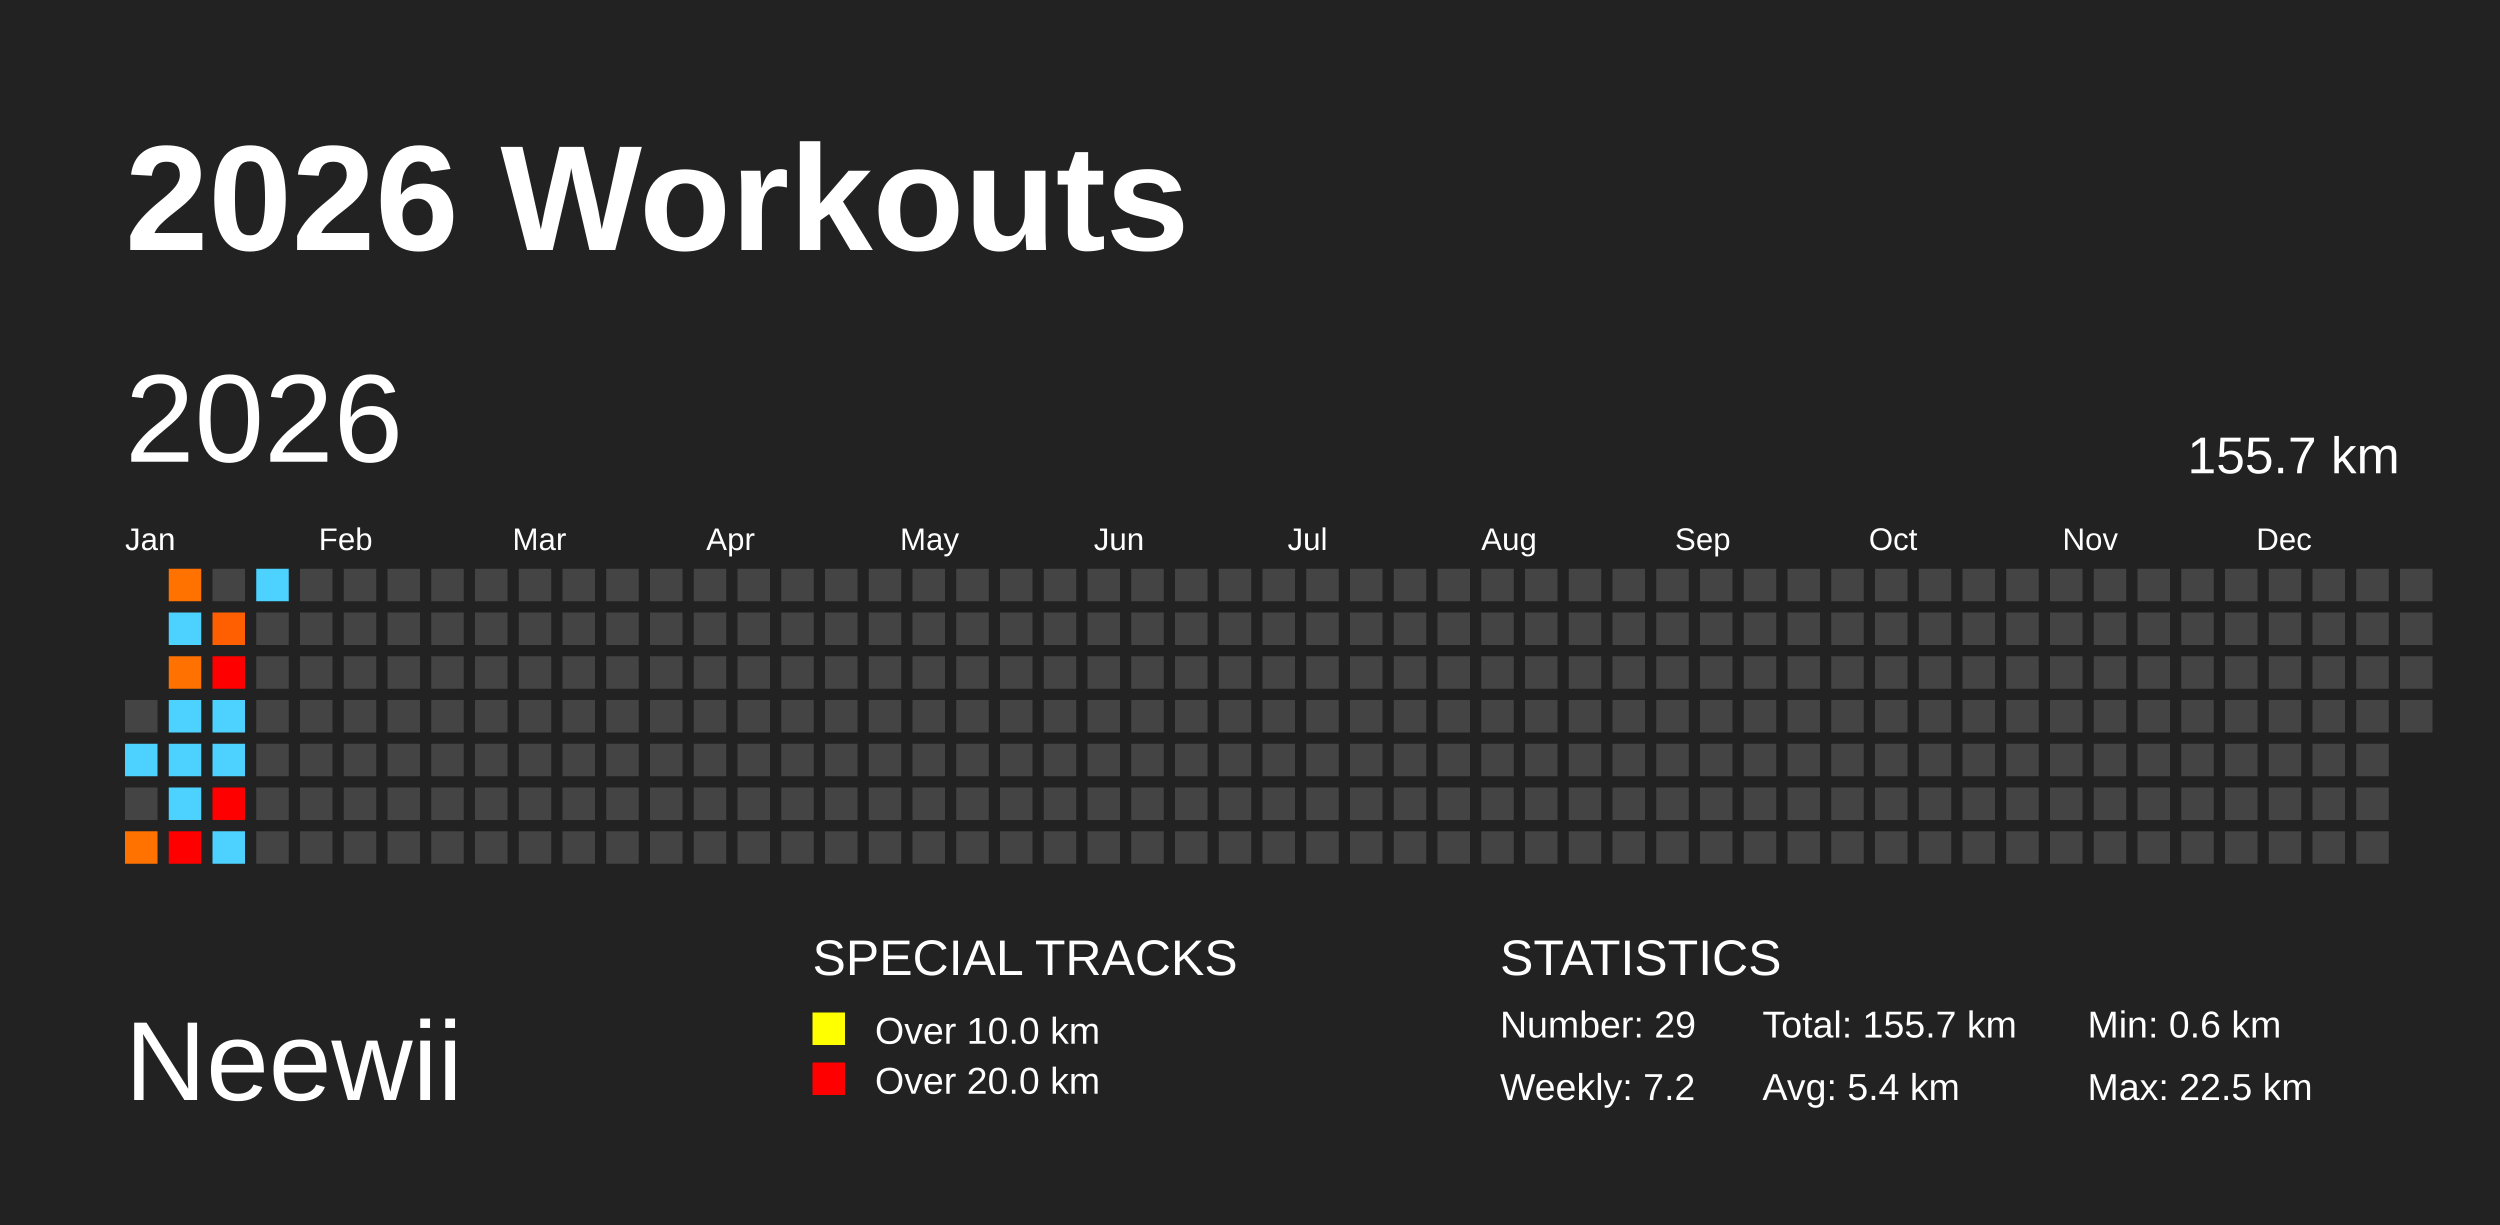
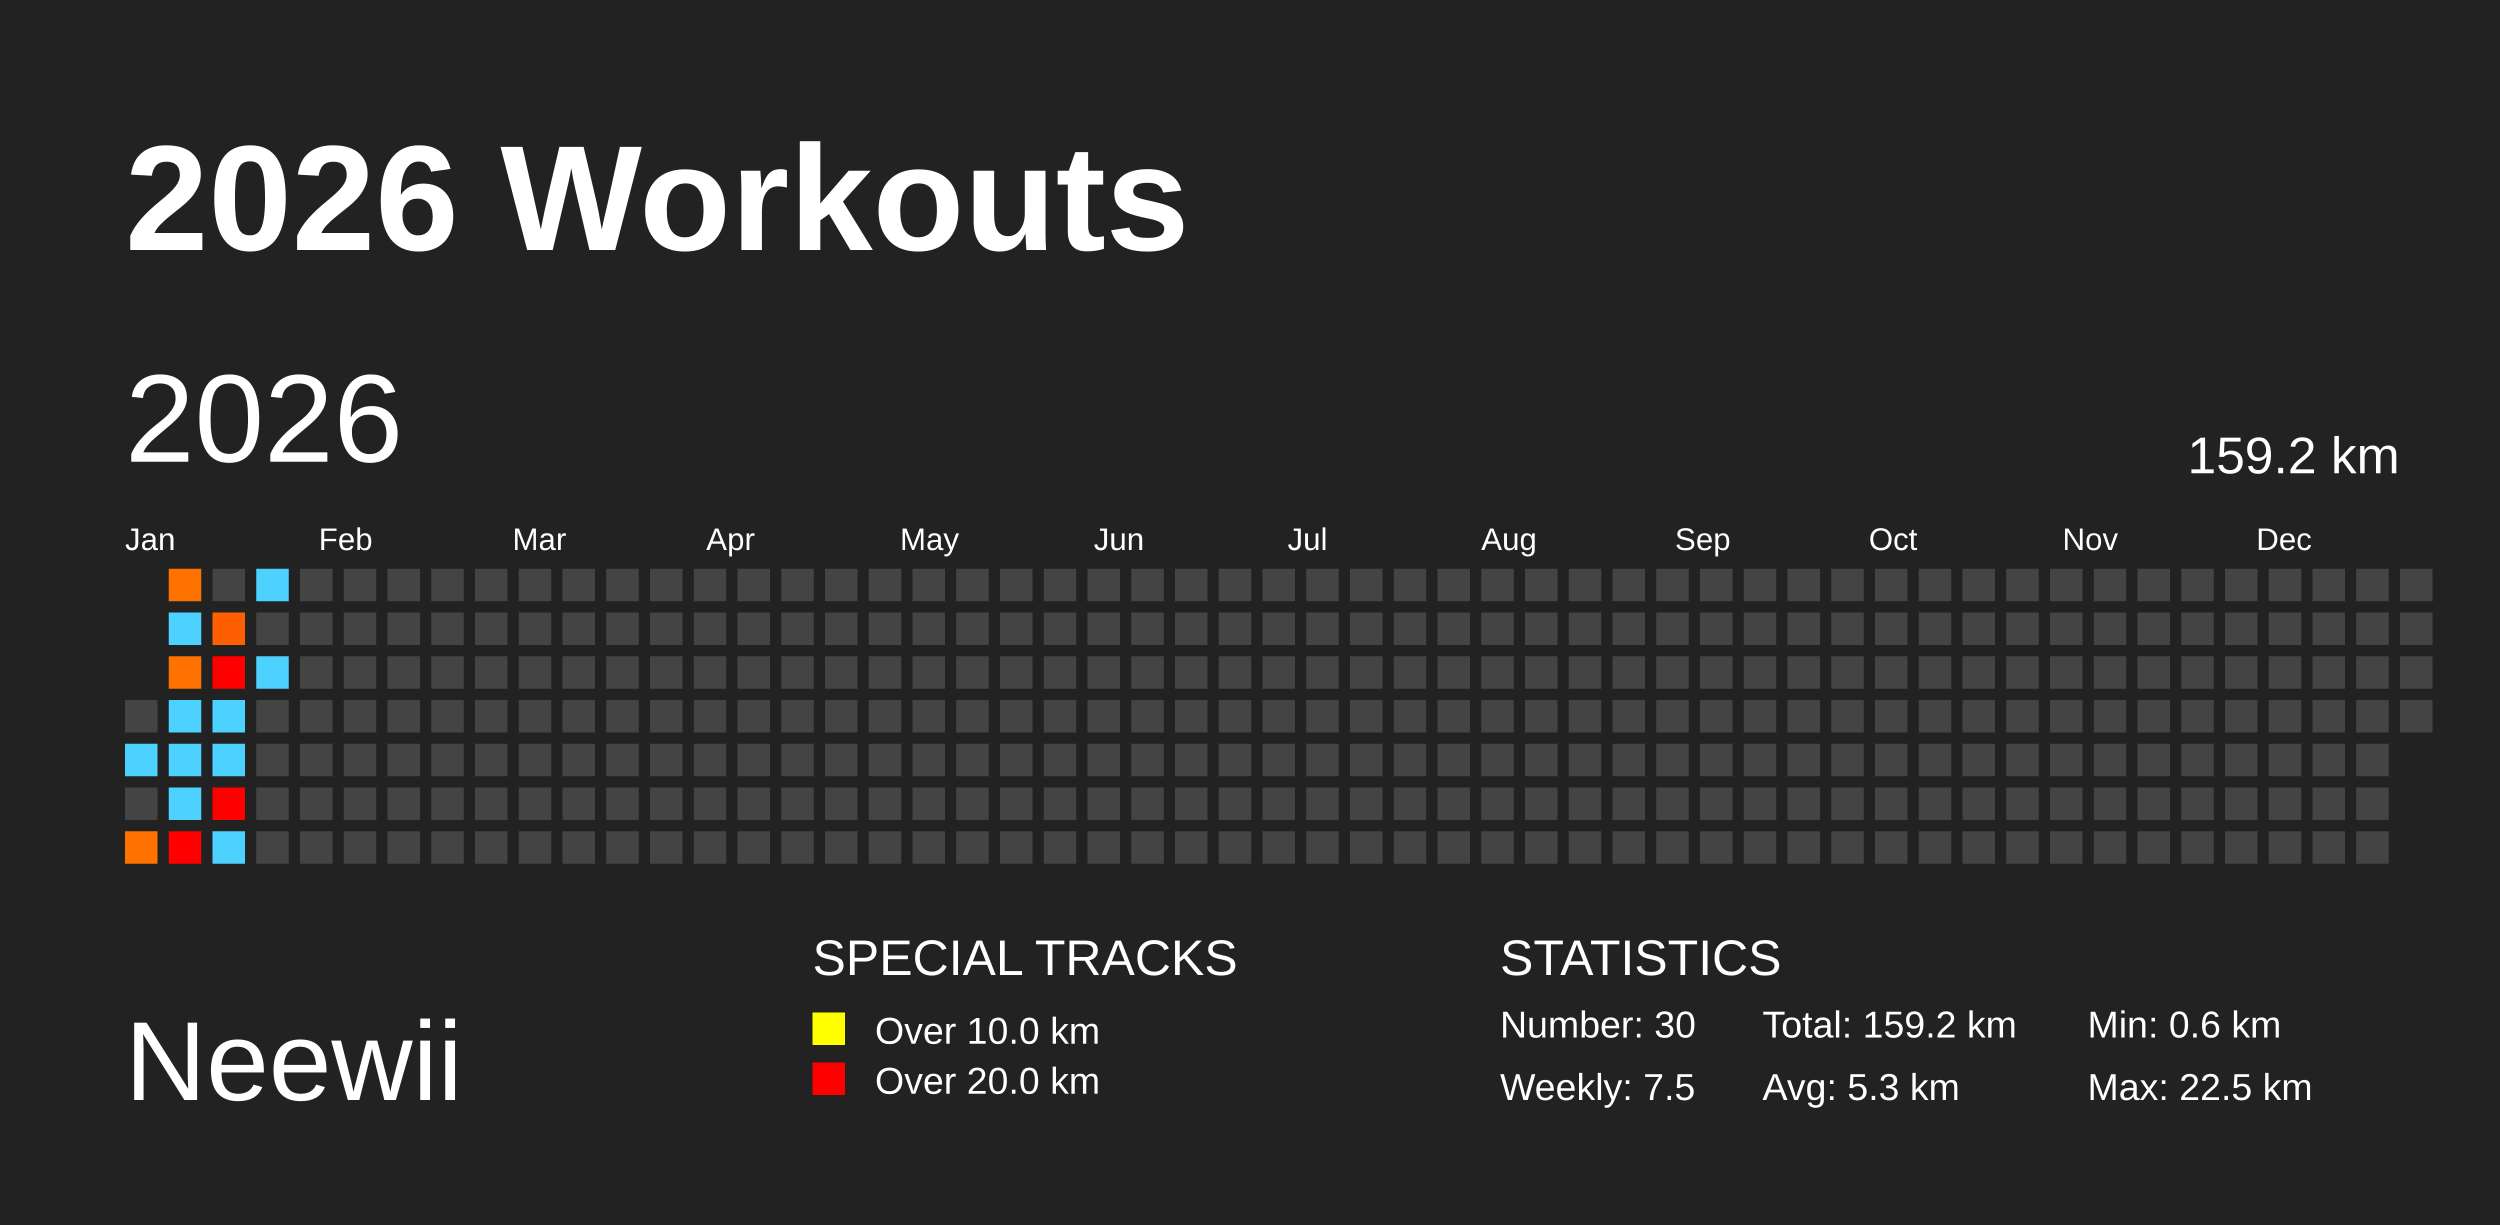
<svg xmlns="http://www.w3.org/2000/svg" baseProfile="full" height="98mm" version="1.1" viewBox="0,0,200,98" width="200mm">
  <defs />
  <rect fill="#222222" height="98" width="200" x="0" y="0" />
  <text fill="#FFFFFF" style="font-size:12px; font-family:Arial; font-weight:bold;" x="10" y="20">2026 Workouts</text>
  <text fill="#FFFFFF" style="font-size:9px; font-family:Arial" x="10" y="88">Neewii</text>
  <text fill="#FFFFFF" style="font-size:4px; font-family:Arial" x="65" y="78">SPECIAL TRACKS</text>
  <rect fill="yellow" height="2.6" width="2.6" x="65" y="81" />
  <text fill="#FFFFFF" style="font-size:3px; font-family:Arial" x="70" y="83.5">Over 10.0 km</text>
  <rect fill="red" height="2.6" width="2.6" x="65" y="85" />
  <text fill="#FFFFFF" style="font-size:3px; font-family:Arial" x="70" y="87.5">Over 20.0 km</text>
  <text fill="#FFFFFF" style="font-size:4px; font-family:Arial" x="120" y="78">STATISTICS</text>
-   <text fill="#FFFFFF" style="font-size:3px; font-family:Arial" x="120" y="83">Number: 29</text>
-   <text fill="#FFFFFF" style="font-size:3px; font-family:Arial" x="120" y="88">Weekly: 7.2</text>
-   <text fill="#FFFFFF" style="font-size:3px; font-family:Arial" x="141" y="83">Total: 155.7 km</text>
-   <text fill="#FFFFFF" style="font-size:3px; font-family:Arial" x="141" y="88">Avg: 5.4 km</text>
+   <text fill="#FFFFFF" style="font-size:3px; font-family:Arial" x="120" y="83">Number: 30</text>
+   <text fill="#FFFFFF" style="font-size:3px; font-family:Arial" x="120" y="88">Weekly: 7.5</text>
+   <text fill="#FFFFFF" style="font-size:3px; font-family:Arial" x="141" y="83">Total: 159.2 km</text>
+   <text fill="#FFFFFF" style="font-size:3px; font-family:Arial" x="141" y="88">Avg: 5.3 km</text>
  <text fill="#FFFFFF" style="font-size:3px; font-family:Arial" x="167" y="83">Min: 0.6 km</text>
  <text fill="#FFFFFF" style="font-size:3px; font-family:Arial" x="167" y="88">Max: 22.5 km</text>
  <text dominant-baseline="hanging" fill="#FFFFFF" style="font-size:10.0px; font-family:Arial;" x="10" y="30">2026</text>
-   <text dominant-baseline="hanging" fill="#FFFFFF" style="font-size:4.125px; font-family:Arial;" x="175" y="35">155.7 km</text>
+   <text dominant-baseline="hanging" fill="#FFFFFF" style="font-size:4.125px; font-family:Arial;" x="175" y="35">159.2 km</text>
  <text fill="#FFFFFF" style="font-size:2.5px; font-family:Arial" x="10.0" y="44">Jan</text>
  <text fill="#FFFFFF" style="font-size:2.5px; font-family:Arial" x="25.5" y="44">Feb</text>
  <text fill="#FFFFFF" style="font-size:2.5px; font-family:Arial" x="41.0" y="44">Mar</text>
  <text fill="#FFFFFF" style="font-size:2.5px; font-family:Arial" x="56.5" y="44">Apr</text>
  <text fill="#FFFFFF" style="font-size:2.5px; font-family:Arial" x="72.0" y="44">May</text>
  <text fill="#FFFFFF" style="font-size:2.5px; font-family:Arial" x="87.5" y="44">Jun</text>
  <text fill="#FFFFFF" style="font-size:2.5px; font-family:Arial" x="103.0" y="44">Jul</text>
  <text fill="#FFFFFF" style="font-size:2.5px; font-family:Arial" x="118.5" y="44">Aug</text>
  <text fill="#FFFFFF" style="font-size:2.5px; font-family:Arial" x="134.0" y="44">Sep</text>
  <text fill="#FFFFFF" style="font-size:2.5px; font-family:Arial" x="149.5" y="44">Oct</text>
  <text fill="#FFFFFF" style="font-size:2.5px; font-family:Arial" x="165.0" y="44">Nov</text>
  <text fill="#FFFFFF" style="font-size:2.5px; font-family:Arial" x="180.5" y="44">Dec</text>
  <rect fill="#444444" height="2.6" width="2.6" x="10.0" y="56.0" />
  <rect fill="#4dd2ff" height="2.6" width="2.6" x="10.0" y="59.5" />
  <rect fill="#444444" height="2.6" width="2.6" x="10.0" y="63.0" />
  <rect fill="#ff7200" height="2.6" width="2.6" x="10.0" y="66.5" />
  <rect fill="#ff7200" height="2.6" width="2.6" x="13.5" y="45.5" />
  <rect fill="#4dd2ff" height="2.6" width="2.6" x="13.5" y="49.0" />
  <rect fill="#ff7100" height="2.6" width="2.6" x="13.5" y="52.5" />
  <rect fill="#4dd2ff" height="2.6" width="2.6" x="13.5" y="56.0" />
  <rect fill="#4dd2ff" height="2.6" width="2.6" x="13.5" y="59.5" />
  <rect fill="#4dd2ff" height="2.6" width="2.6" x="13.5" y="63.0" />
  <rect fill="red" height="2.6" width="2.6" x="13.5" y="66.5" />
  <rect fill="#444444" height="2.6" width="2.6" x="17.0" y="45.5" />
  <rect fill="#ff5f00" height="2.6" width="2.6" x="17.0" y="49.0" />
  <rect fill="red" height="2.6" width="2.6" x="17.0" y="52.5" />
  <rect fill="#4dd2ff" height="2.6" width="2.6" x="17.0" y="56.0" />
  <rect fill="#4dd2ff" height="2.6" width="2.6" x="17.0" y="59.5" />
  <rect fill="red" height="2.6" width="2.6" x="17.0" y="63.0" />
  <rect fill="#4dd2ff" height="2.6" width="2.6" x="17.0" y="66.5" />
  <rect fill="#4dd2ff" height="2.6" width="2.6" x="20.5" y="45.5" />
  <rect fill="#444444" height="2.6" width="2.6" x="20.5" y="49.0" />
-   <rect fill="#444444" height="2.6" width="2.6" x="20.5" y="52.5" />
+   <rect fill="#4dd2ff" height="2.6" width="2.6" x="20.5" y="52.5" />
  <rect fill="#444444" height="2.6" width="2.6" x="20.5" y="56.0" />
  <rect fill="#444444" height="2.6" width="2.6" x="20.5" y="59.5" />
  <rect fill="#444444" height="2.6" width="2.6" x="20.5" y="63.0" />
  <rect fill="#444444" height="2.6" width="2.6" x="20.5" y="66.5" />
  <rect fill="#444444" height="2.6" width="2.6" x="24.0" y="45.5" />
  <rect fill="#444444" height="2.6" width="2.6" x="24.0" y="49.0" />
  <rect fill="#444444" height="2.6" width="2.6" x="24.0" y="52.5" />
  <rect fill="#444444" height="2.6" width="2.6" x="24.0" y="56.0" />
  <rect fill="#444444" height="2.6" width="2.6" x="24.0" y="59.5" />
  <rect fill="#444444" height="2.6" width="2.6" x="24.0" y="63.0" />
  <rect fill="#444444" height="2.6" width="2.6" x="24.0" y="66.5" />
  <rect fill="#444444" height="2.6" width="2.6" x="27.5" y="45.5" />
  <rect fill="#444444" height="2.6" width="2.6" x="27.5" y="49.0" />
  <rect fill="#444444" height="2.6" width="2.6" x="27.5" y="52.5" />
  <rect fill="#444444" height="2.6" width="2.6" x="27.5" y="56.0" />
  <rect fill="#444444" height="2.6" width="2.6" x="27.5" y="59.5" />
  <rect fill="#444444" height="2.6" width="2.6" x="27.5" y="63.0" />
  <rect fill="#444444" height="2.6" width="2.6" x="27.5" y="66.5" />
  <rect fill="#444444" height="2.6" width="2.6" x="31.0" y="45.5" />
  <rect fill="#444444" height="2.6" width="2.6" x="31.0" y="49.0" />
  <rect fill="#444444" height="2.6" width="2.6" x="31.0" y="52.5" />
  <rect fill="#444444" height="2.6" width="2.6" x="31.0" y="56.0" />
  <rect fill="#444444" height="2.6" width="2.6" x="31.0" y="59.5" />
  <rect fill="#444444" height="2.6" width="2.6" x="31.0" y="63.0" />
  <rect fill="#444444" height="2.6" width="2.6" x="31.0" y="66.5" />
  <rect fill="#444444" height="2.6" width="2.6" x="34.5" y="45.5" />
  <rect fill="#444444" height="2.6" width="2.6" x="34.5" y="49.0" />
  <rect fill="#444444" height="2.6" width="2.6" x="34.5" y="52.5" />
  <rect fill="#444444" height="2.6" width="2.6" x="34.5" y="56.0" />
  <rect fill="#444444" height="2.6" width="2.6" x="34.5" y="59.5" />
  <rect fill="#444444" height="2.6" width="2.6" x="34.5" y="63.0" />
  <rect fill="#444444" height="2.6" width="2.6" x="34.5" y="66.5" />
  <rect fill="#444444" height="2.6" width="2.6" x="38.0" y="45.5" />
  <rect fill="#444444" height="2.6" width="2.6" x="38.0" y="49.0" />
  <rect fill="#444444" height="2.6" width="2.6" x="38.0" y="52.5" />
  <rect fill="#444444" height="2.6" width="2.6" x="38.0" y="56.0" />
  <rect fill="#444444" height="2.6" width="2.6" x="38.0" y="59.5" />
  <rect fill="#444444" height="2.6" width="2.6" x="38.0" y="63.0" />
  <rect fill="#444444" height="2.6" width="2.6" x="38.0" y="66.5" />
  <rect fill="#444444" height="2.6" width="2.6" x="41.5" y="45.5" />
  <rect fill="#444444" height="2.6" width="2.6" x="41.5" y="49.0" />
  <rect fill="#444444" height="2.6" width="2.6" x="41.5" y="52.5" />
  <rect fill="#444444" height="2.6" width="2.6" x="41.5" y="56.0" />
  <rect fill="#444444" height="2.6" width="2.6" x="41.5" y="59.5" />
  <rect fill="#444444" height="2.6" width="2.6" x="41.5" y="63.0" />
  <rect fill="#444444" height="2.6" width="2.6" x="41.5" y="66.5" />
  <rect fill="#444444" height="2.6" width="2.6" x="45.0" y="45.5" />
  <rect fill="#444444" height="2.6" width="2.6" x="45.0" y="49.0" />
  <rect fill="#444444" height="2.6" width="2.6" x="45.0" y="52.5" />
  <rect fill="#444444" height="2.6" width="2.6" x="45.0" y="56.0" />
  <rect fill="#444444" height="2.6" width="2.6" x="45.0" y="59.5" />
  <rect fill="#444444" height="2.6" width="2.6" x="45.0" y="63.0" />
  <rect fill="#444444" height="2.6" width="2.6" x="45.0" y="66.5" />
  <rect fill="#444444" height="2.6" width="2.6" x="48.5" y="45.5" />
  <rect fill="#444444" height="2.6" width="2.6" x="48.5" y="49.0" />
  <rect fill="#444444" height="2.6" width="2.6" x="48.5" y="52.5" />
  <rect fill="#444444" height="2.6" width="2.6" x="48.5" y="56.0" />
  <rect fill="#444444" height="2.6" width="2.6" x="48.5" y="59.5" />
  <rect fill="#444444" height="2.6" width="2.6" x="48.5" y="63.0" />
  <rect fill="#444444" height="2.6" width="2.6" x="48.5" y="66.5" />
  <rect fill="#444444" height="2.6" width="2.6" x="52.0" y="45.5" />
  <rect fill="#444444" height="2.6" width="2.6" x="52.0" y="49.0" />
  <rect fill="#444444" height="2.6" width="2.6" x="52.0" y="52.5" />
  <rect fill="#444444" height="2.6" width="2.6" x="52.0" y="56.0" />
  <rect fill="#444444" height="2.6" width="2.6" x="52.0" y="59.5" />
  <rect fill="#444444" height="2.6" width="2.6" x="52.0" y="63.0" />
  <rect fill="#444444" height="2.6" width="2.6" x="52.0" y="66.5" />
  <rect fill="#444444" height="2.6" width="2.6" x="55.5" y="45.5" />
  <rect fill="#444444" height="2.6" width="2.6" x="55.5" y="49.0" />
  <rect fill="#444444" height="2.6" width="2.6" x="55.5" y="52.5" />
  <rect fill="#444444" height="2.6" width="2.6" x="55.5" y="56.0" />
  <rect fill="#444444" height="2.6" width="2.6" x="55.5" y="59.5" />
  <rect fill="#444444" height="2.6" width="2.6" x="55.5" y="63.0" />
  <rect fill="#444444" height="2.6" width="2.6" x="55.5" y="66.5" />
  <rect fill="#444444" height="2.6" width="2.6" x="59.0" y="45.5" />
  <rect fill="#444444" height="2.6" width="2.6" x="59.0" y="49.0" />
  <rect fill="#444444" height="2.6" width="2.6" x="59.0" y="52.5" />
  <rect fill="#444444" height="2.6" width="2.6" x="59.0" y="56.0" />
  <rect fill="#444444" height="2.6" width="2.6" x="59.0" y="59.5" />
  <rect fill="#444444" height="2.6" width="2.6" x="59.0" y="63.0" />
  <rect fill="#444444" height="2.6" width="2.6" x="59.0" y="66.5" />
  <rect fill="#444444" height="2.6" width="2.6" x="62.5" y="45.5" />
  <rect fill="#444444" height="2.6" width="2.6" x="62.5" y="49.0" />
  <rect fill="#444444" height="2.6" width="2.6" x="62.5" y="52.5" />
  <rect fill="#444444" height="2.6" width="2.6" x="62.5" y="56.0" />
  <rect fill="#444444" height="2.6" width="2.6" x="62.5" y="59.5" />
  <rect fill="#444444" height="2.6" width="2.6" x="62.5" y="63.0" />
  <rect fill="#444444" height="2.6" width="2.6" x="62.5" y="66.5" />
  <rect fill="#444444" height="2.6" width="2.6" x="66.0" y="45.5" />
  <rect fill="#444444" height="2.6" width="2.6" x="66.0" y="49.0" />
  <rect fill="#444444" height="2.6" width="2.6" x="66.0" y="52.5" />
  <rect fill="#444444" height="2.6" width="2.6" x="66.0" y="56.0" />
  <rect fill="#444444" height="2.6" width="2.6" x="66.0" y="59.5" />
  <rect fill="#444444" height="2.6" width="2.6" x="66.0" y="63.0" />
  <rect fill="#444444" height="2.6" width="2.6" x="66.0" y="66.5" />
  <rect fill="#444444" height="2.6" width="2.6" x="69.5" y="45.5" />
  <rect fill="#444444" height="2.6" width="2.6" x="69.5" y="49.0" />
  <rect fill="#444444" height="2.6" width="2.6" x="69.5" y="52.5" />
  <rect fill="#444444" height="2.6" width="2.6" x="69.5" y="56.0" />
  <rect fill="#444444" height="2.6" width="2.6" x="69.5" y="59.5" />
  <rect fill="#444444" height="2.6" width="2.6" x="69.5" y="63.0" />
  <rect fill="#444444" height="2.6" width="2.6" x="69.5" y="66.5" />
  <rect fill="#444444" height="2.6" width="2.6" x="73.0" y="45.5" />
  <rect fill="#444444" height="2.6" width="2.6" x="73.0" y="49.0" />
  <rect fill="#444444" height="2.6" width="2.6" x="73.0" y="52.5" />
  <rect fill="#444444" height="2.6" width="2.6" x="73.0" y="56.0" />
  <rect fill="#444444" height="2.6" width="2.6" x="73.0" y="59.5" />
  <rect fill="#444444" height="2.6" width="2.6" x="73.0" y="63.0" />
  <rect fill="#444444" height="2.6" width="2.6" x="73.0" y="66.5" />
  <rect fill="#444444" height="2.6" width="2.6" x="76.5" y="45.5" />
  <rect fill="#444444" height="2.6" width="2.6" x="76.5" y="49.0" />
  <rect fill="#444444" height="2.6" width="2.6" x="76.5" y="52.5" />
  <rect fill="#444444" height="2.6" width="2.6" x="76.5" y="56.0" />
  <rect fill="#444444" height="2.6" width="2.6" x="76.5" y="59.5" />
  <rect fill="#444444" height="2.6" width="2.6" x="76.5" y="63.0" />
  <rect fill="#444444" height="2.6" width="2.6" x="76.5" y="66.5" />
  <rect fill="#444444" height="2.6" width="2.6" x="80.0" y="45.5" />
  <rect fill="#444444" height="2.6" width="2.6" x="80.0" y="49.0" />
  <rect fill="#444444" height="2.6" width="2.6" x="80.0" y="52.5" />
  <rect fill="#444444" height="2.6" width="2.6" x="80.0" y="56.0" />
  <rect fill="#444444" height="2.6" width="2.6" x="80.0" y="59.5" />
  <rect fill="#444444" height="2.6" width="2.6" x="80.0" y="63.0" />
  <rect fill="#444444" height="2.6" width="2.6" x="80.0" y="66.5" />
  <rect fill="#444444" height="2.6" width="2.6" x="83.5" y="45.5" />
  <rect fill="#444444" height="2.6" width="2.6" x="83.5" y="49.0" />
  <rect fill="#444444" height="2.6" width="2.6" x="83.5" y="52.5" />
  <rect fill="#444444" height="2.6" width="2.6" x="83.5" y="56.0" />
  <rect fill="#444444" height="2.6" width="2.6" x="83.5" y="59.5" />
  <rect fill="#444444" height="2.6" width="2.6" x="83.5" y="63.0" />
  <rect fill="#444444" height="2.6" width="2.6" x="83.5" y="66.5" />
  <rect fill="#444444" height="2.6" width="2.6" x="87.0" y="45.5" />
  <rect fill="#444444" height="2.6" width="2.6" x="87.0" y="49.0" />
  <rect fill="#444444" height="2.6" width="2.6" x="87.0" y="52.5" />
  <rect fill="#444444" height="2.6" width="2.6" x="87.0" y="56.0" />
  <rect fill="#444444" height="2.6" width="2.6" x="87.0" y="59.5" />
  <rect fill="#444444" height="2.6" width="2.6" x="87.0" y="63.0" />
  <rect fill="#444444" height="2.6" width="2.6" x="87.0" y="66.5" />
  <rect fill="#444444" height="2.6" width="2.6" x="90.5" y="45.5" />
  <rect fill="#444444" height="2.6" width="2.6" x="90.5" y="49.0" />
  <rect fill="#444444" height="2.6" width="2.6" x="90.5" y="52.5" />
  <rect fill="#444444" height="2.6" width="2.6" x="90.5" y="56.0" />
  <rect fill="#444444" height="2.6" width="2.6" x="90.5" y="59.5" />
  <rect fill="#444444" height="2.6" width="2.6" x="90.5" y="63.0" />
  <rect fill="#444444" height="2.6" width="2.6" x="90.5" y="66.5" />
  <rect fill="#444444" height="2.6" width="2.6" x="94.0" y="45.5" />
  <rect fill="#444444" height="2.6" width="2.6" x="94.0" y="49.0" />
  <rect fill="#444444" height="2.6" width="2.6" x="94.0" y="52.5" />
  <rect fill="#444444" height="2.6" width="2.6" x="94.0" y="56.0" />
  <rect fill="#444444" height="2.6" width="2.6" x="94.0" y="59.5" />
  <rect fill="#444444" height="2.6" width="2.6" x="94.0" y="63.0" />
  <rect fill="#444444" height="2.6" width="2.6" x="94.0" y="66.5" />
  <rect fill="#444444" height="2.6" width="2.6" x="97.5" y="45.5" />
  <rect fill="#444444" height="2.6" width="2.6" x="97.5" y="49.0" />
  <rect fill="#444444" height="2.6" width="2.6" x="97.5" y="52.5" />
  <rect fill="#444444" height="2.6" width="2.6" x="97.5" y="56.0" />
  <rect fill="#444444" height="2.6" width="2.6" x="97.5" y="59.5" />
  <rect fill="#444444" height="2.6" width="2.6" x="97.5" y="63.0" />
  <rect fill="#444444" height="2.6" width="2.6" x="97.5" y="66.5" />
  <rect fill="#444444" height="2.6" width="2.6" x="101.0" y="45.5" />
  <rect fill="#444444" height="2.6" width="2.6" x="101.0" y="49.0" />
  <rect fill="#444444" height="2.6" width="2.6" x="101.0" y="52.5" />
  <rect fill="#444444" height="2.6" width="2.6" x="101.0" y="56.0" />
  <rect fill="#444444" height="2.6" width="2.6" x="101.0" y="59.5" />
  <rect fill="#444444" height="2.6" width="2.6" x="101.0" y="63.0" />
  <rect fill="#444444" height="2.6" width="2.6" x="101.0" y="66.5" />
  <rect fill="#444444" height="2.6" width="2.6" x="104.5" y="45.5" />
  <rect fill="#444444" height="2.6" width="2.6" x="104.5" y="49.0" />
  <rect fill="#444444" height="2.6" width="2.6" x="104.5" y="52.5" />
  <rect fill="#444444" height="2.6" width="2.6" x="104.5" y="56.0" />
  <rect fill="#444444" height="2.6" width="2.6" x="104.5" y="59.5" />
  <rect fill="#444444" height="2.6" width="2.6" x="104.5" y="63.0" />
  <rect fill="#444444" height="2.6" width="2.6" x="104.5" y="66.5" />
  <rect fill="#444444" height="2.6" width="2.6" x="108.0" y="45.5" />
  <rect fill="#444444" height="2.6" width="2.6" x="108.0" y="49.0" />
  <rect fill="#444444" height="2.6" width="2.6" x="108.0" y="52.5" />
  <rect fill="#444444" height="2.6" width="2.6" x="108.0" y="56.0" />
  <rect fill="#444444" height="2.6" width="2.6" x="108.0" y="59.5" />
  <rect fill="#444444" height="2.6" width="2.6" x="108.0" y="63.0" />
  <rect fill="#444444" height="2.6" width="2.6" x="108.0" y="66.5" />
  <rect fill="#444444" height="2.6" width="2.6" x="111.5" y="45.5" />
  <rect fill="#444444" height="2.6" width="2.6" x="111.5" y="49.0" />
  <rect fill="#444444" height="2.6" width="2.6" x="111.5" y="52.5" />
  <rect fill="#444444" height="2.6" width="2.6" x="111.5" y="56.0" />
  <rect fill="#444444" height="2.6" width="2.6" x="111.5" y="59.5" />
  <rect fill="#444444" height="2.6" width="2.6" x="111.5" y="63.0" />
  <rect fill="#444444" height="2.6" width="2.6" x="111.5" y="66.5" />
  <rect fill="#444444" height="2.6" width="2.6" x="115.0" y="45.5" />
  <rect fill="#444444" height="2.6" width="2.6" x="115.0" y="49.0" />
  <rect fill="#444444" height="2.6" width="2.6" x="115.0" y="52.5" />
  <rect fill="#444444" height="2.6" width="2.6" x="115.0" y="56.0" />
  <rect fill="#444444" height="2.6" width="2.6" x="115.0" y="59.5" />
  <rect fill="#444444" height="2.6" width="2.6" x="115.0" y="63.0" />
  <rect fill="#444444" height="2.6" width="2.6" x="115.0" y="66.5" />
  <rect fill="#444444" height="2.6" width="2.6" x="118.5" y="45.5" />
  <rect fill="#444444" height="2.6" width="2.6" x="118.5" y="49.0" />
  <rect fill="#444444" height="2.6" width="2.6" x="118.5" y="52.5" />
  <rect fill="#444444" height="2.6" width="2.6" x="118.5" y="56.0" />
  <rect fill="#444444" height="2.6" width="2.6" x="118.5" y="59.5" />
  <rect fill="#444444" height="2.6" width="2.6" x="118.5" y="63.0" />
  <rect fill="#444444" height="2.6" width="2.6" x="118.5" y="66.5" />
  <rect fill="#444444" height="2.6" width="2.6" x="122.0" y="45.5" />
  <rect fill="#444444" height="2.6" width="2.6" x="122.0" y="49.0" />
  <rect fill="#444444" height="2.6" width="2.6" x="122.0" y="52.5" />
  <rect fill="#444444" height="2.6" width="2.6" x="122.0" y="56.0" />
  <rect fill="#444444" height="2.6" width="2.6" x="122.0" y="59.5" />
  <rect fill="#444444" height="2.6" width="2.6" x="122.0" y="63.0" />
  <rect fill="#444444" height="2.6" width="2.6" x="122.0" y="66.5" />
  <rect fill="#444444" height="2.6" width="2.6" x="125.5" y="45.5" />
  <rect fill="#444444" height="2.6" width="2.6" x="125.5" y="49.0" />
  <rect fill="#444444" height="2.6" width="2.6" x="125.5" y="52.5" />
  <rect fill="#444444" height="2.6" width="2.6" x="125.5" y="56.0" />
  <rect fill="#444444" height="2.6" width="2.6" x="125.5" y="59.5" />
  <rect fill="#444444" height="2.6" width="2.6" x="125.5" y="63.0" />
  <rect fill="#444444" height="2.6" width="2.6" x="125.5" y="66.5" />
  <rect fill="#444444" height="2.6" width="2.6" x="129.0" y="45.5" />
  <rect fill="#444444" height="2.6" width="2.6" x="129.0" y="49.0" />
  <rect fill="#444444" height="2.6" width="2.6" x="129.0" y="52.5" />
  <rect fill="#444444" height="2.6" width="2.6" x="129.0" y="56.0" />
  <rect fill="#444444" height="2.6" width="2.6" x="129.0" y="59.5" />
  <rect fill="#444444" height="2.6" width="2.6" x="129.0" y="63.0" />
  <rect fill="#444444" height="2.6" width="2.6" x="129.0" y="66.5" />
  <rect fill="#444444" height="2.6" width="2.6" x="132.5" y="45.5" />
  <rect fill="#444444" height="2.6" width="2.6" x="132.5" y="49.0" />
  <rect fill="#444444" height="2.6" width="2.6" x="132.5" y="52.5" />
  <rect fill="#444444" height="2.6" width="2.6" x="132.5" y="56.0" />
  <rect fill="#444444" height="2.6" width="2.6" x="132.5" y="59.5" />
  <rect fill="#444444" height="2.6" width="2.6" x="132.5" y="63.0" />
  <rect fill="#444444" height="2.6" width="2.6" x="132.5" y="66.5" />
  <rect fill="#444444" height="2.6" width="2.6" x="136.0" y="45.5" />
  <rect fill="#444444" height="2.6" width="2.6" x="136.0" y="49.0" />
  <rect fill="#444444" height="2.6" width="2.6" x="136.0" y="52.5" />
  <rect fill="#444444" height="2.6" width="2.6" x="136.0" y="56.0" />
  <rect fill="#444444" height="2.6" width="2.6" x="136.0" y="59.5" />
  <rect fill="#444444" height="2.6" width="2.6" x="136.0" y="63.0" />
  <rect fill="#444444" height="2.6" width="2.6" x="136.0" y="66.5" />
  <rect fill="#444444" height="2.6" width="2.6" x="139.5" y="45.5" />
  <rect fill="#444444" height="2.6" width="2.6" x="139.5" y="49.0" />
  <rect fill="#444444" height="2.6" width="2.6" x="139.5" y="52.5" />
  <rect fill="#444444" height="2.6" width="2.6" x="139.5" y="56.0" />
  <rect fill="#444444" height="2.6" width="2.6" x="139.5" y="59.5" />
  <rect fill="#444444" height="2.6" width="2.6" x="139.5" y="63.0" />
  <rect fill="#444444" height="2.6" width="2.6" x="139.5" y="66.5" />
  <rect fill="#444444" height="2.6" width="2.6" x="143.0" y="45.5" />
  <rect fill="#444444" height="2.6" width="2.6" x="143.0" y="49.0" />
  <rect fill="#444444" height="2.6" width="2.6" x="143.0" y="52.5" />
  <rect fill="#444444" height="2.6" width="2.6" x="143.0" y="56.0" />
  <rect fill="#444444" height="2.6" width="2.6" x="143.0" y="59.5" />
  <rect fill="#444444" height="2.6" width="2.6" x="143.0" y="63.0" />
  <rect fill="#444444" height="2.6" width="2.6" x="143.0" y="66.5" />
  <rect fill="#444444" height="2.6" width="2.6" x="146.5" y="45.5" />
  <rect fill="#444444" height="2.6" width="2.6" x="146.5" y="49.0" />
  <rect fill="#444444" height="2.6" width="2.6" x="146.5" y="52.5" />
  <rect fill="#444444" height="2.6" width="2.6" x="146.5" y="56.0" />
  <rect fill="#444444" height="2.6" width="2.6" x="146.5" y="59.5" />
  <rect fill="#444444" height="2.6" width="2.6" x="146.5" y="63.0" />
  <rect fill="#444444" height="2.6" width="2.6" x="146.5" y="66.5" />
  <rect fill="#444444" height="2.6" width="2.6" x="150.0" y="45.5" />
  <rect fill="#444444" height="2.6" width="2.6" x="150.0" y="49.0" />
  <rect fill="#444444" height="2.6" width="2.6" x="150.0" y="52.5" />
  <rect fill="#444444" height="2.6" width="2.6" x="150.0" y="56.0" />
  <rect fill="#444444" height="2.6" width="2.6" x="150.0" y="59.5" />
  <rect fill="#444444" height="2.6" width="2.6" x="150.0" y="63.0" />
  <rect fill="#444444" height="2.6" width="2.6" x="150.0" y="66.5" />
  <rect fill="#444444" height="2.6" width="2.6" x="153.5" y="45.5" />
  <rect fill="#444444" height="2.6" width="2.6" x="153.5" y="49.0" />
  <rect fill="#444444" height="2.6" width="2.6" x="153.5" y="52.5" />
  <rect fill="#444444" height="2.6" width="2.6" x="153.5" y="56.0" />
  <rect fill="#444444" height="2.6" width="2.6" x="153.5" y="59.5" />
  <rect fill="#444444" height="2.6" width="2.6" x="153.5" y="63.0" />
  <rect fill="#444444" height="2.6" width="2.6" x="153.5" y="66.5" />
  <rect fill="#444444" height="2.6" width="2.6" x="157.0" y="45.5" />
  <rect fill="#444444" height="2.6" width="2.6" x="157.0" y="49.0" />
  <rect fill="#444444" height="2.6" width="2.6" x="157.0" y="52.5" />
  <rect fill="#444444" height="2.6" width="2.6" x="157.0" y="56.0" />
  <rect fill="#444444" height="2.6" width="2.6" x="157.0" y="59.5" />
  <rect fill="#444444" height="2.6" width="2.6" x="157.0" y="63.0" />
  <rect fill="#444444" height="2.6" width="2.6" x="157.0" y="66.5" />
  <rect fill="#444444" height="2.6" width="2.6" x="160.5" y="45.5" />
  <rect fill="#444444" height="2.6" width="2.6" x="160.5" y="49.0" />
  <rect fill="#444444" height="2.6" width="2.6" x="160.5" y="52.5" />
  <rect fill="#444444" height="2.6" width="2.6" x="160.5" y="56.0" />
  <rect fill="#444444" height="2.6" width="2.6" x="160.5" y="59.5" />
  <rect fill="#444444" height="2.6" width="2.6" x="160.5" y="63.0" />
  <rect fill="#444444" height="2.6" width="2.6" x="160.5" y="66.5" />
  <rect fill="#444444" height="2.6" width="2.6" x="164.0" y="45.5" />
  <rect fill="#444444" height="2.6" width="2.6" x="164.0" y="49.0" />
  <rect fill="#444444" height="2.6" width="2.6" x="164.0" y="52.5" />
  <rect fill="#444444" height="2.6" width="2.6" x="164.0" y="56.0" />
  <rect fill="#444444" height="2.6" width="2.6" x="164.0" y="59.5" />
  <rect fill="#444444" height="2.6" width="2.6" x="164.0" y="63.0" />
  <rect fill="#444444" height="2.6" width="2.6" x="164.0" y="66.5" />
  <rect fill="#444444" height="2.6" width="2.6" x="167.5" y="45.5" />
  <rect fill="#444444" height="2.6" width="2.6" x="167.5" y="49.0" />
  <rect fill="#444444" height="2.6" width="2.6" x="167.5" y="52.5" />
  <rect fill="#444444" height="2.6" width="2.6" x="167.5" y="56.0" />
  <rect fill="#444444" height="2.6" width="2.6" x="167.5" y="59.5" />
  <rect fill="#444444" height="2.6" width="2.6" x="167.5" y="63.0" />
  <rect fill="#444444" height="2.6" width="2.6" x="167.5" y="66.5" />
  <rect fill="#444444" height="2.6" width="2.6" x="171.0" y="45.5" />
  <rect fill="#444444" height="2.6" width="2.6" x="171.0" y="49.0" />
  <rect fill="#444444" height="2.6" width="2.6" x="171.0" y="52.5" />
  <rect fill="#444444" height="2.6" width="2.6" x="171.0" y="56.0" />
  <rect fill="#444444" height="2.6" width="2.6" x="171.0" y="59.5" />
  <rect fill="#444444" height="2.6" width="2.6" x="171.0" y="63.0" />
  <rect fill="#444444" height="2.6" width="2.6" x="171.0" y="66.5" />
  <rect fill="#444444" height="2.6" width="2.6" x="174.5" y="45.5" />
  <rect fill="#444444" height="2.6" width="2.6" x="174.5" y="49.0" />
  <rect fill="#444444" height="2.6" width="2.6" x="174.5" y="52.5" />
  <rect fill="#444444" height="2.6" width="2.6" x="174.5" y="56.0" />
  <rect fill="#444444" height="2.6" width="2.6" x="174.5" y="59.5" />
  <rect fill="#444444" height="2.6" width="2.6" x="174.5" y="63.0" />
  <rect fill="#444444" height="2.6" width="2.6" x="174.5" y="66.5" />
  <rect fill="#444444" height="2.6" width="2.6" x="178.0" y="45.5" />
  <rect fill="#444444" height="2.6" width="2.6" x="178.0" y="49.0" />
  <rect fill="#444444" height="2.6" width="2.6" x="178.0" y="52.5" />
  <rect fill="#444444" height="2.6" width="2.6" x="178.0" y="56.0" />
  <rect fill="#444444" height="2.6" width="2.6" x="178.0" y="59.5" />
  <rect fill="#444444" height="2.6" width="2.6" x="178.0" y="63.0" />
  <rect fill="#444444" height="2.6" width="2.6" x="178.0" y="66.5" />
  <rect fill="#444444" height="2.6" width="2.6" x="181.5" y="45.5" />
  <rect fill="#444444" height="2.6" width="2.6" x="181.5" y="49.0" />
  <rect fill="#444444" height="2.6" width="2.6" x="181.5" y="52.5" />
  <rect fill="#444444" height="2.6" width="2.6" x="181.5" y="56.0" />
  <rect fill="#444444" height="2.6" width="2.6" x="181.5" y="59.5" />
  <rect fill="#444444" height="2.6" width="2.6" x="181.5" y="63.0" />
  <rect fill="#444444" height="2.6" width="2.6" x="181.5" y="66.5" />
  <rect fill="#444444" height="2.6" width="2.6" x="185.0" y="45.5" />
  <rect fill="#444444" height="2.6" width="2.6" x="185.0" y="49.0" />
  <rect fill="#444444" height="2.6" width="2.6" x="185.0" y="52.5" />
  <rect fill="#444444" height="2.6" width="2.6" x="185.0" y="56.0" />
  <rect fill="#444444" height="2.6" width="2.6" x="185.0" y="59.5" />
  <rect fill="#444444" height="2.6" width="2.6" x="185.0" y="63.0" />
  <rect fill="#444444" height="2.6" width="2.6" x="185.0" y="66.5" />
  <rect fill="#444444" height="2.6" width="2.6" x="188.5" y="45.5" />
  <rect fill="#444444" height="2.6" width="2.6" x="188.5" y="49.0" />
  <rect fill="#444444" height="2.6" width="2.6" x="188.5" y="52.5" />
  <rect fill="#444444" height="2.6" width="2.6" x="188.5" y="56.0" />
  <rect fill="#444444" height="2.6" width="2.6" x="188.5" y="59.5" />
  <rect fill="#444444" height="2.6" width="2.6" x="188.5" y="63.0" />
  <rect fill="#444444" height="2.6" width="2.6" x="188.5" y="66.5" />
  <rect fill="#444444" height="2.6" width="2.6" x="192.0" y="45.5" />
  <rect fill="#444444" height="2.6" width="2.6" x="192.0" y="49.0" />
  <rect fill="#444444" height="2.6" width="2.6" x="192.0" y="52.5" />
  <rect fill="#444444" height="2.6" width="2.6" x="192.0" y="56.0" />
</svg>
